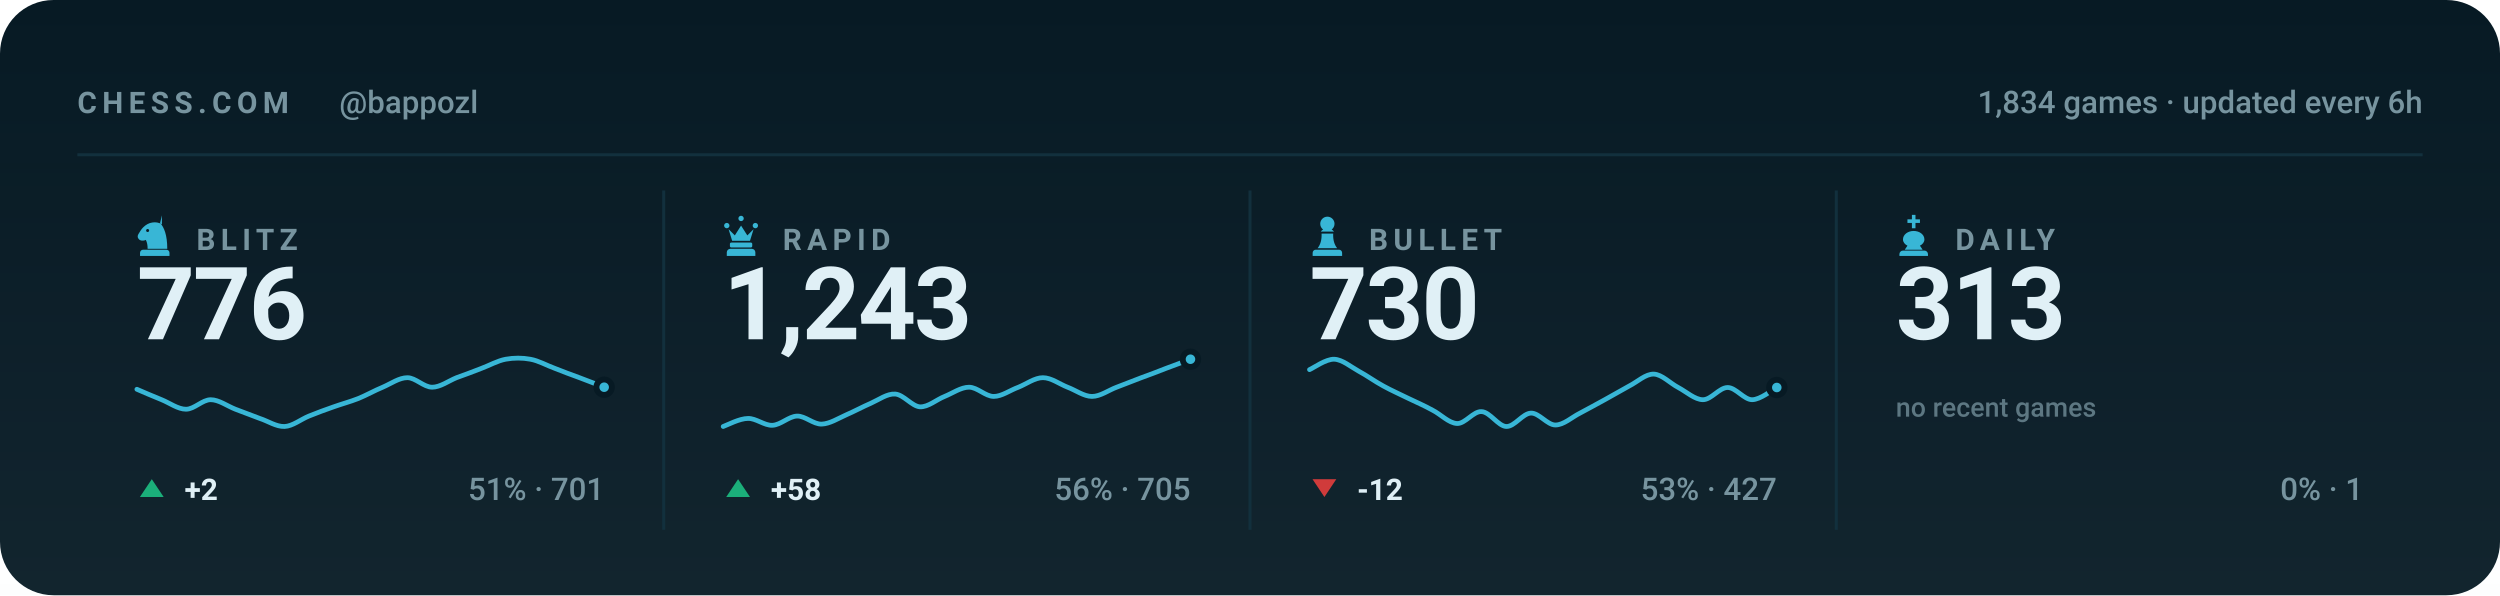
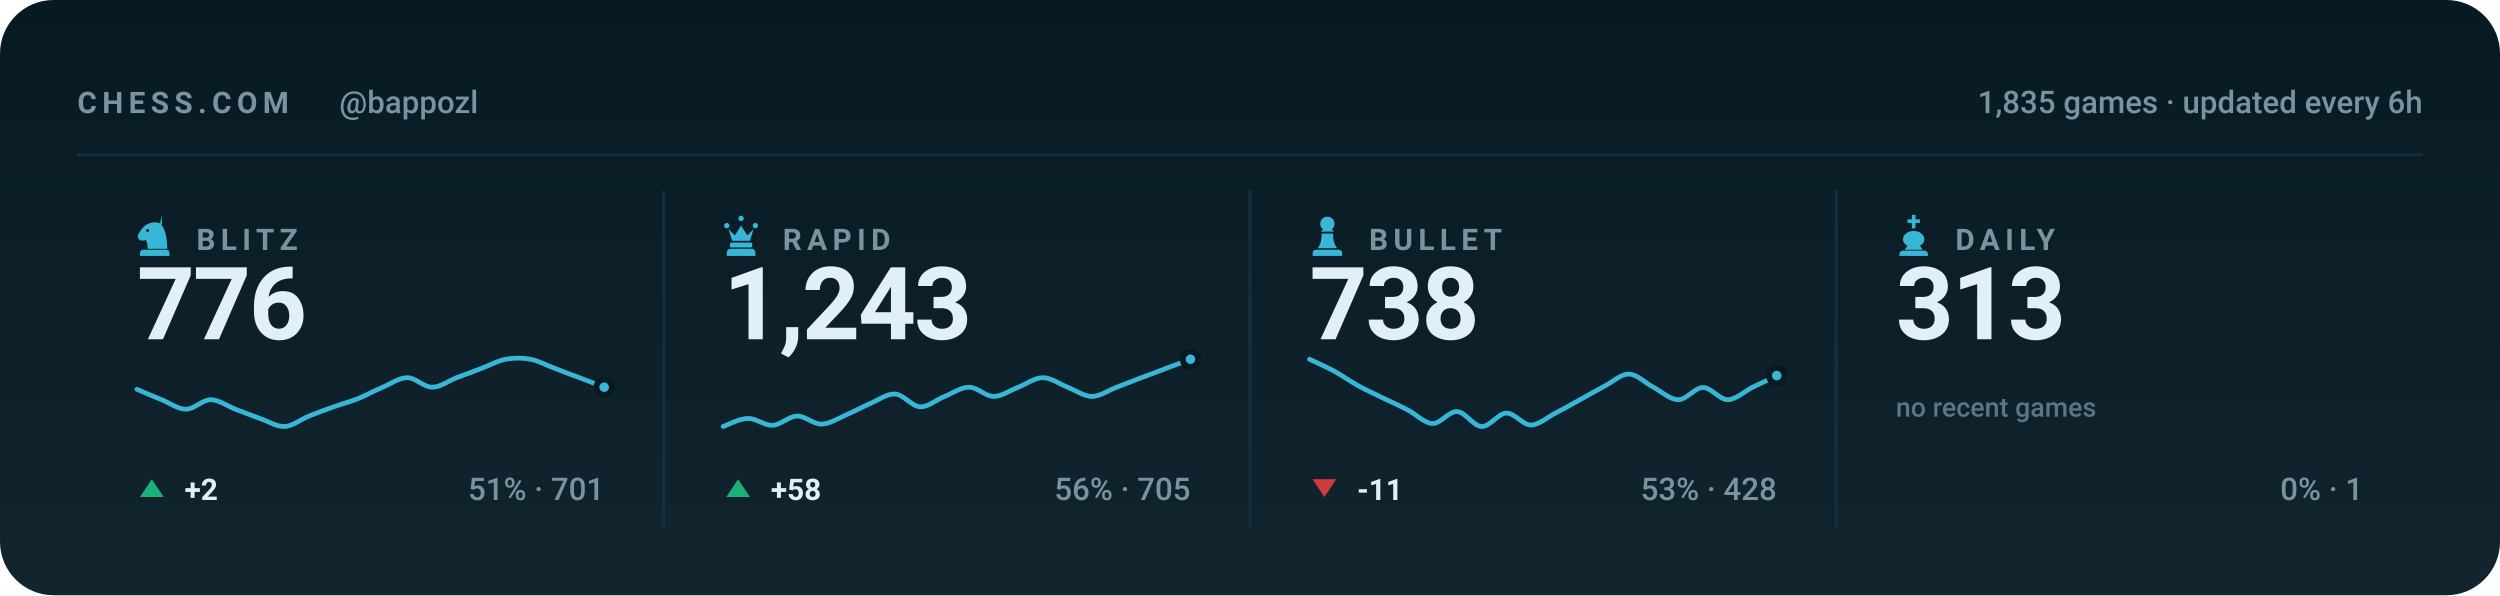
<svg xmlns="http://www.w3.org/2000/svg" viewBox="0 0 840 200" width="840" height="200" role="img" aria-label="Chess.com stats for bappozl across blitz, rapid, bullet and daily">
  <style>svg{font-family:-apple-system,BlinkMacSystemFont,'Segoe UI',Roboto,'Helvetica Neue',Arial,sans-serif}text{fill:#e0f0f6;white-space:pre}.bg{fill:#071a24}.acc{fill:#38b6d6}.win{fill:#1baf7a}.draw{fill:#8b8f96}.loss{fill:#d03b3b}.lbl{font-size:10px;font-weight:600;letter-spacing:.18em;fill:#77949f}.cap{font-size:10.5px;font-weight:500;fill:#77949f}.num{font-family:-apple-system,BlinkMacSystemFont,'Segoe UI',Roboto,'Helvetica Neue',Arial,sans-serif;font-weight:700;letter-spacing:-.02em}.tick{font-size:9px;font-weight:500;fill:#77949f;opacity:.75}.dl{font-size:10px;font-weight:600}.rule{stroke:#12303d;stroke-width:1;fill:none}.grid{stroke:#12303d;stroke-width:1;fill:none;opacity:.7}.ln{fill:none;stroke:#38b6d6;stroke-width:2;stroke-linecap:round;stroke-linejoin:round}.ring{stroke:#071a24;stroke-width:2}.hollow{fill:none;stroke-width:1.5}.sq{fill:#e0f0f6;opacity:.035}</style>
  <rect class="bg" width="840" height="200" rx="18" />
  <defs>
    <linearGradient id="gp" x1="0" y1="0" x2="0" y2="1">
      <stop offset="0" stop-color="#e0f0f6" stop-opacity="0" />
      <stop offset="1" stop-color="#e0f0f6" stop-opacity=".05" />
    </linearGradient>
  </defs>
  <rect width="840" height="200" fill="url(#gp)" />
  <text class="lbl" x="26" y="38">CHESS.COM</text>
  <text class="cap" x="114" y="38">@bappozl</text>
-   <text class="cap" x="814" y="38" text-anchor="end">1,834 games · updated every 6h</text>
+   <text class="cap" x="814" y="38" text-anchor="end">1,835 games · updated every 6h</text>
  <line class="rule" x1="26" y1="52" x2="814" y2="52" />
  <g class="acc" transform="translate(44.5,71.6) scale(0.15)">
    <path fill-rule="evenodd" d="M66 5l-4 17c9 10 16 27 16 58H34c0-8-1-14-4-20-6 3-13 2-16-2-3-3-3-8 0-12 3-5 6-10 10-14 6-6 13-10 21-11 7-1 14 0 21 4zM37.4 39a3.4 3.4 0 1 0-6.8 0 3.4 3.4 0 1 0 6.8 0zM24 82h52c3.9 0 7 3.1 7 7v7H17v-7c0-3.9 3.1-7 7-7z" />
  </g>
  <text class="lbl" x="66" y="84">BLITZ</text>
  <text class="num" x="46" y="114" style="font-size:34px">776</text>
  <path class="ln" style="stroke-width:1.6" d="M46.0 130.8C47.4 131.4 51.5 133.2 54.3 134.3C57.0 135.4 59.8 137.5 62.5 137.5C65.3 137.5 68.0 134.3 70.8 134.3C73.5 134.3 76.3 136.4 79.1 137.5C81.8 138.5 84.6 139.6 87.3 140.6C90.1 141.5 92.8 143.4 95.6 143.3C98.3 143.2 101.1 140.9 103.8 139.8C106.6 138.7 109.4 137.6 112.1 136.7C114.9 135.7 117.6 135.0 120.4 133.9C123.1 132.8 125.9 131.2 128.6 130.1C131.4 128.9 134.1 126.9 136.9 126.9C139.6 126.9 142.4 130.1 145.2 130.1C147.9 130.1 150.7 128.0 153.4 126.9C156.2 125.9 158.9 124.9 161.7 123.8C164.4 122.8 167.2 121.2 169.9 120.7C172.7 120.2 175.5 120.2 178.2 120.7C181.0 121.2 183.7 122.8 186.5 123.8C189.2 124.9 192.0 125.9 194.7 126.9C197.5 128.0 201.6 129.5 203.0 130.1" />
  <circle class="acc ring" cx="203.0" cy="130.1" r="2.6" />
  <path fill="#1baf7a" d="M51 161L55 167H47Z" />
  <text class="dl" x="62" y="168" fill="#1baf7a">+2</text>
  <text class="cap" x="203" y="168" text-anchor="end">51% · 701</text>
  <line class="rule" x1="223.0" y1="64" x2="223.0" y2="178" />
  <g class="acc" transform="translate(241.5,71.6) scale(0.15)">
    <path d="M18 22a6 6 0 1 1 0 12 6 6 0 0 1 0-12zm64 0a6 6 0 1 1 0 12 6 6 0 0 1 0-12zM50 6a6 6 0 1 1 0 12 6 6 0 0 1 0-12zM22 36l8 26h40l8-26-14 14-14-22-14 22zM28 66h44c1.6 0 3 1.3 3 3v5c0 1.6-1.4 3-3 3H28c-1.6 0-3-1.4-3-3v-5c0-1.7 1.4-3 3-3zM26 80h48c4.4 0 8 3.6 8 8v8H18v-8c0-4.4 3.6-8 8-8z" />
  </g>
  <text class="lbl" x="263" y="84">RAPID</text>
  <text class="num" x="243" y="114" style="font-size:34px">1,243</text>
  <path class="ln" style="stroke-width:1.6" d="M243.0 143.3C244.4 142.8 248.5 140.6 251.3 140.6C254.0 140.5 256.8 143.0 259.5 142.9C262.3 142.8 265.0 139.9 267.8 139.8C270.5 139.7 273.3 142.6 276.1 142.5C278.8 142.4 281.6 140.6 284.3 139.4C287.1 138.2 289.8 136.7 292.6 135.5C295.3 134.3 298.1 132.2 300.8 132.4C303.6 132.6 306.4 136.5 309.1 136.7C311.9 136.8 314.6 134.3 317.4 133.2C320.1 132.1 322.9 130.1 325.6 130.1C328.4 130.1 331.1 133.2 333.9 133.2C336.6 133.2 339.4 131.1 342.2 130.1C344.9 129.0 347.7 126.9 350.4 126.9C353.2 126.9 355.9 129.0 358.7 130.1C361.4 131.1 364.2 133.2 366.9 133.2C369.7 133.2 372.5 131.1 375.2 130.1C378.0 129.0 380.7 128.0 383.5 126.9C386.2 125.9 389.0 124.9 391.7 123.8C394.5 122.8 398.6 121.2 400.0 120.7" />
  <circle class="acc ring" cx="400.0" cy="120.7" r="2.6" />
  <path fill="#1baf7a" d="M248 161L252 167H244Z" />
  <text class="dl" x="259" y="168" fill="#1baf7a">+58</text>
  <text class="cap" x="400" y="168" text-anchor="end">56% · 705</text>
  <line class="rule" x1="420.0" y1="64" x2="420.0" y2="178" />
  <g class="acc" transform="translate(438.5,71.6) scale(0.15)">
    <path d="M50 8c-8.8 0-16 7.2-16 16 0 5.2 2.5 9.9 6.4 12.8-2.1 1.2-3.9 2.8-5.3 4.7h29.8c-1.4-1.9-3.2-3.5-5.3-4.7C63.5 33.9 66 29.2 66 24c0-8.8-7.2-16-16-16zM37 46c.6 13.6-2.4 24.5-9 32.7h44c-6.6-8.2-9.6-19.1-9-32.7H37zM24 82h52c3.9 0 7 3.1 7 7v7H17v-7c0-3.9 3.1-7 7-7z" />
  </g>
  <text class="lbl" x="460" y="84">BULLET</text>
-   <text class="num" x="440" y="114" style="font-size:34px">730</text>
-   <path class="ln" style="stroke-width:1.6" d="M440.0 124.2C441.4 123.6 445.5 120.6 448.3 120.7C451.0 120.8 453.8 123.2 456.5 124.7C459.3 126.2 462.0 128.2 464.8 129.7C467.5 131.2 470.3 132.4 473.1 133.8C475.8 135.1 478.6 136.3 481.3 137.8C484.1 139.2 486.8 142.2 489.6 142.3C492.3 142.4 495.1 138.1 497.8 138.3C500.6 138.4 503.4 143.2 506.1 143.3C508.9 143.4 511.6 138.9 514.4 138.8C517.1 138.7 519.9 142.8 522.6 142.8C525.4 142.8 528.1 140.2 530.9 138.8C533.6 137.4 536.4 135.8 539.2 134.3C541.9 132.8 544.7 131.2 547.4 129.7C550.2 128.3 552.9 125.6 555.7 125.7C558.4 125.8 561.2 128.8 563.9 130.2C566.7 131.7 569.5 134.3 572.2 134.3C575.0 134.3 577.7 130.2 580.5 130.2C583.2 130.2 586.0 134.3 588.7 134.3C591.5 134.3 595.6 130.9 597.0 130.2" />
-   <circle class="acc ring" cx="597.0" cy="130.2" r="2.6" />
+   <text class="num" x="440" y="114" style="font-size:34px">738</text>
+   <path class="ln" style="stroke-width:1.6" d="M440.0 120.7C441.4 121.4 445.5 123.2 448.3 124.7C451.0 126.2 453.8 128.2 456.5 129.7C459.3 131.2 462.0 132.4 464.8 133.8C467.5 135.1 470.3 136.3 473.1 137.8C475.8 139.2 478.6 142.2 481.3 142.3C484.1 142.4 486.8 138.1 489.6 138.3C492.3 138.4 495.1 143.2 497.8 143.3C500.6 143.4 503.4 138.9 506.1 138.8C508.9 138.7 511.6 142.8 514.4 142.8C517.1 142.8 519.9 140.2 522.6 138.8C525.4 137.4 528.1 135.8 530.9 134.3C533.6 132.8 536.4 131.2 539.2 129.7C541.9 128.3 544.7 125.6 547.4 125.7C550.2 125.8 552.9 128.8 555.7 130.2C558.4 131.7 561.2 134.3 563.9 134.3C566.7 134.3 569.5 130.2 572.2 130.2C575.0 130.2 577.7 134.3 580.5 134.3C583.2 134.3 586.0 131.6 588.7 130.2C591.5 128.9 595.6 126.9 597.0 126.2" />
+   <circle class="acc ring" cx="597.0" cy="126.2" r="2.6" />
  <path fill="#d03b3b" d="M445 167L449 161H441Z" />
-   <text class="dl" x="456" y="168" fill="#d03b3b">-12</text>
-   <text class="cap" x="597" y="168" text-anchor="end">53% · 427</text>
+   <text class="dl" x="456" y="168" fill="#d03b3b">-11</text>
+   <text class="cap" x="597" y="168" text-anchor="end">53% · 428</text>
  <line class="rule" x1="617.0" y1="64" x2="617.0" y2="178" />
  <g class="acc" transform="translate(635.5,71.6) scale(0.15)">
    <path d="M46 4h8v10h10v8H54v12h-8V22H36v-8h10V4zM50 40c-13 0-24 8-24 19 0 6 4 11 10 14l-6 9h40l-6-9c6-3 10-8 10-14 0-11-11-19-24-19zM26 84h48c4.4 0 8 3.6 8 8v4H18v-4c0-4.4 3.6-8 8-8z" />
  </g>
  <text class="lbl" x="657" y="84">DAILY</text>
  <text class="num" x="637" y="114" style="font-size:34px">313</text>
  <text class="tick" x="637" y="140">no recent games</text>
  <text class="cap" x="794" y="168" text-anchor="end">0% · 1</text>
</svg>
